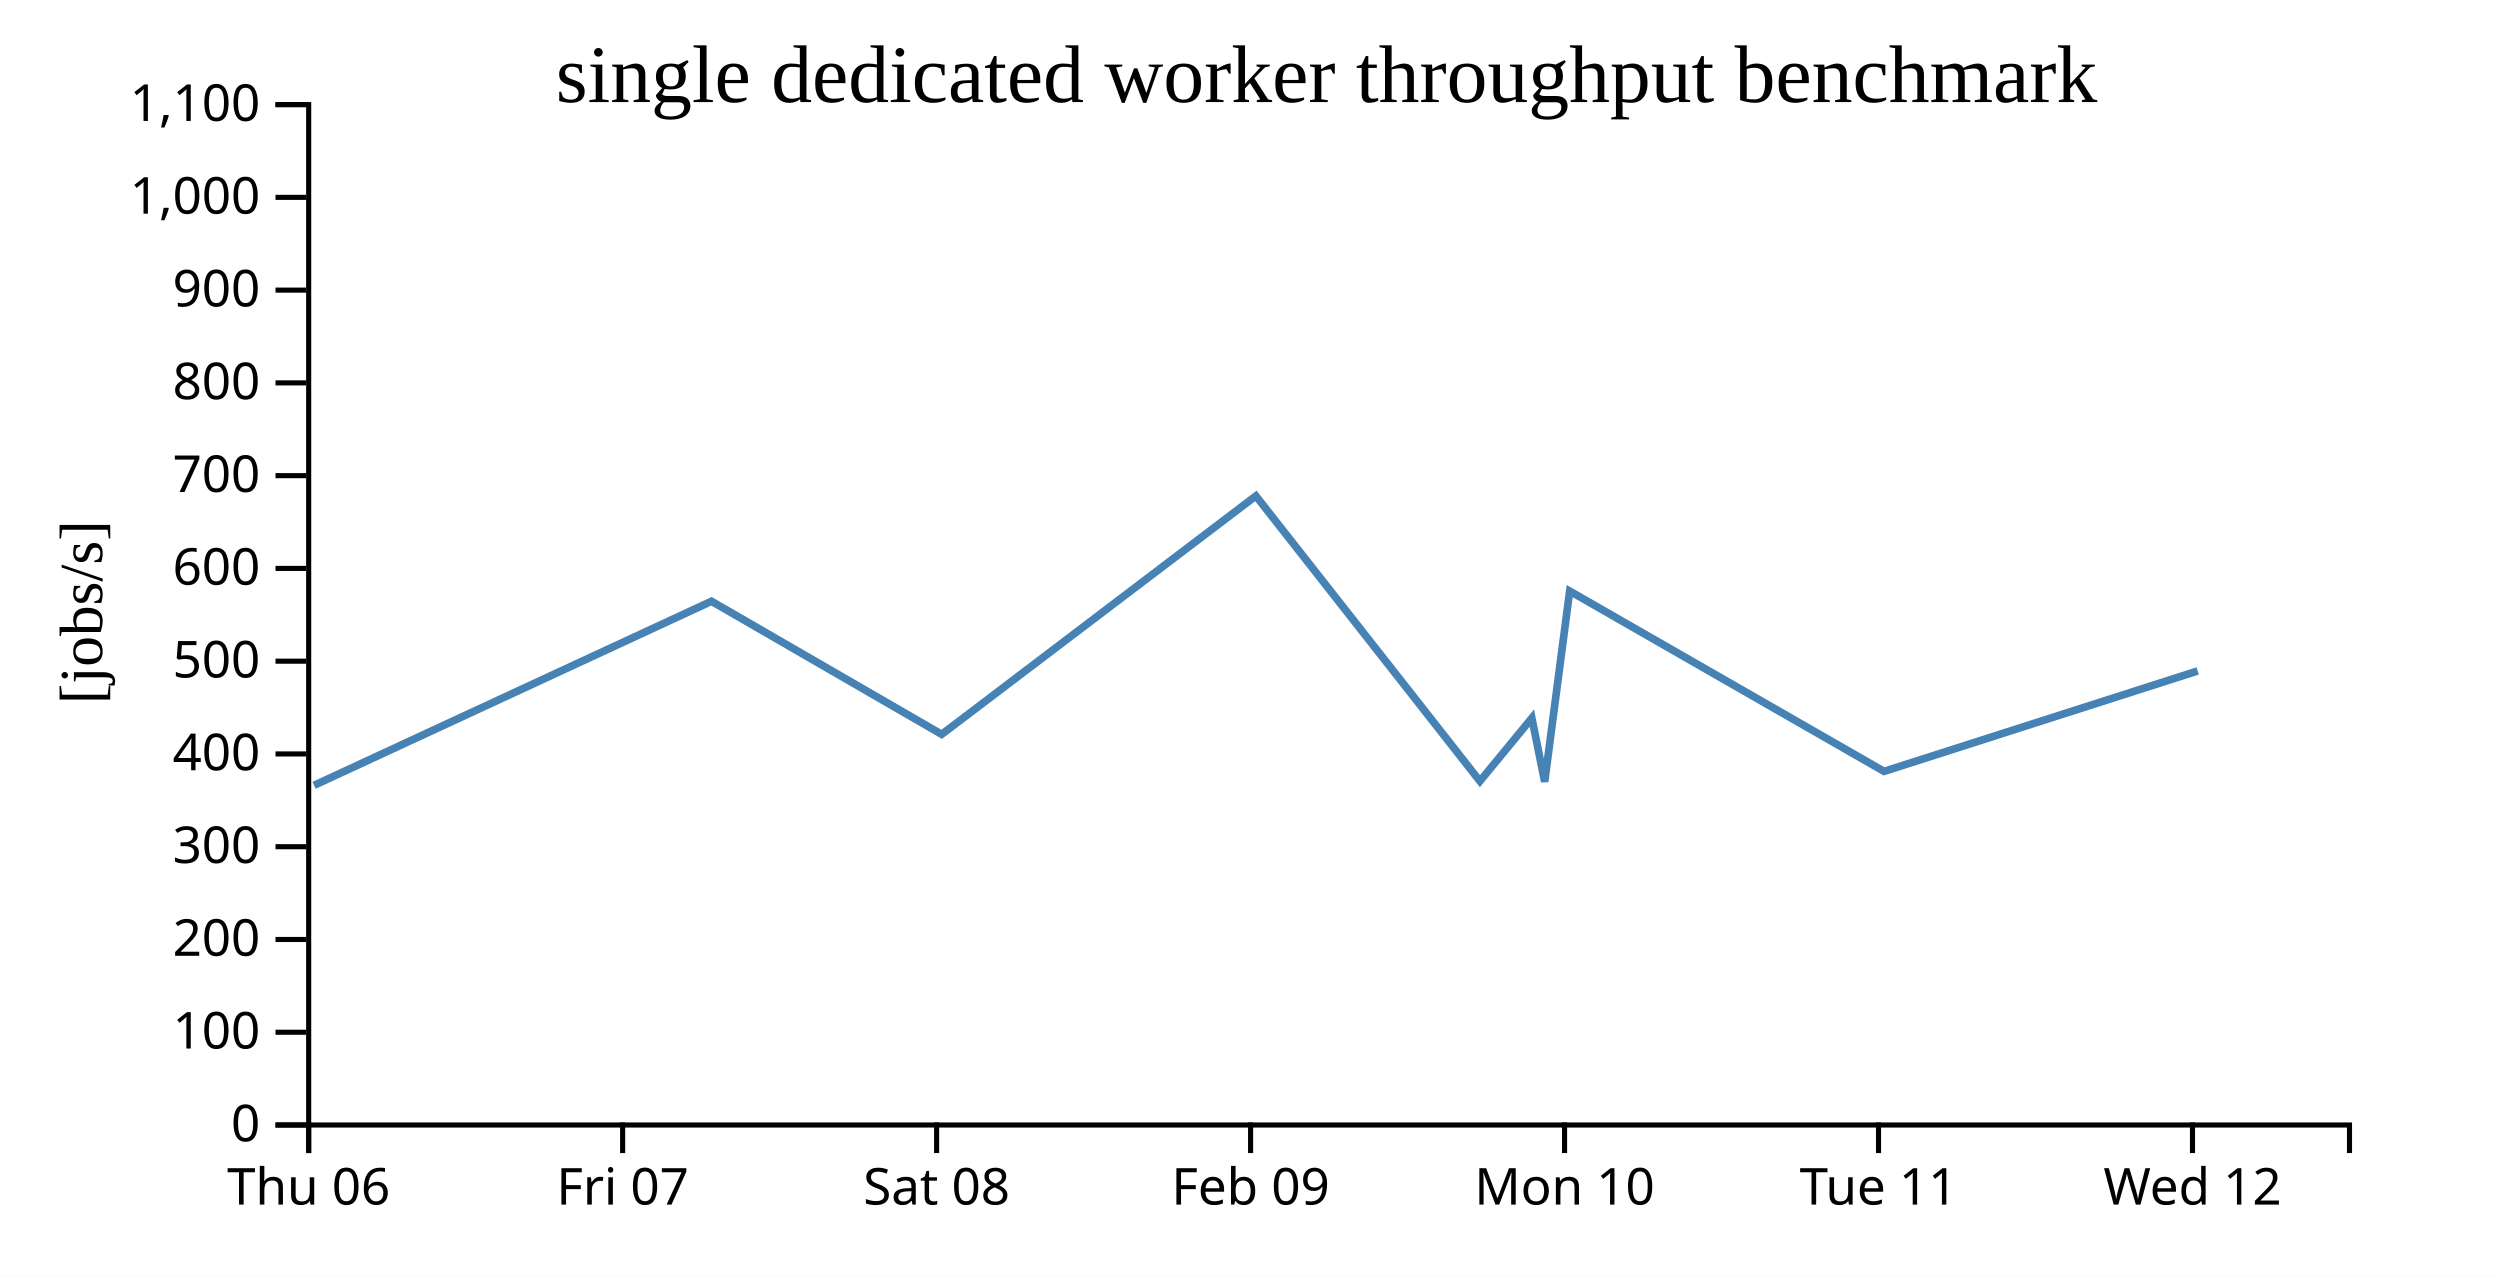
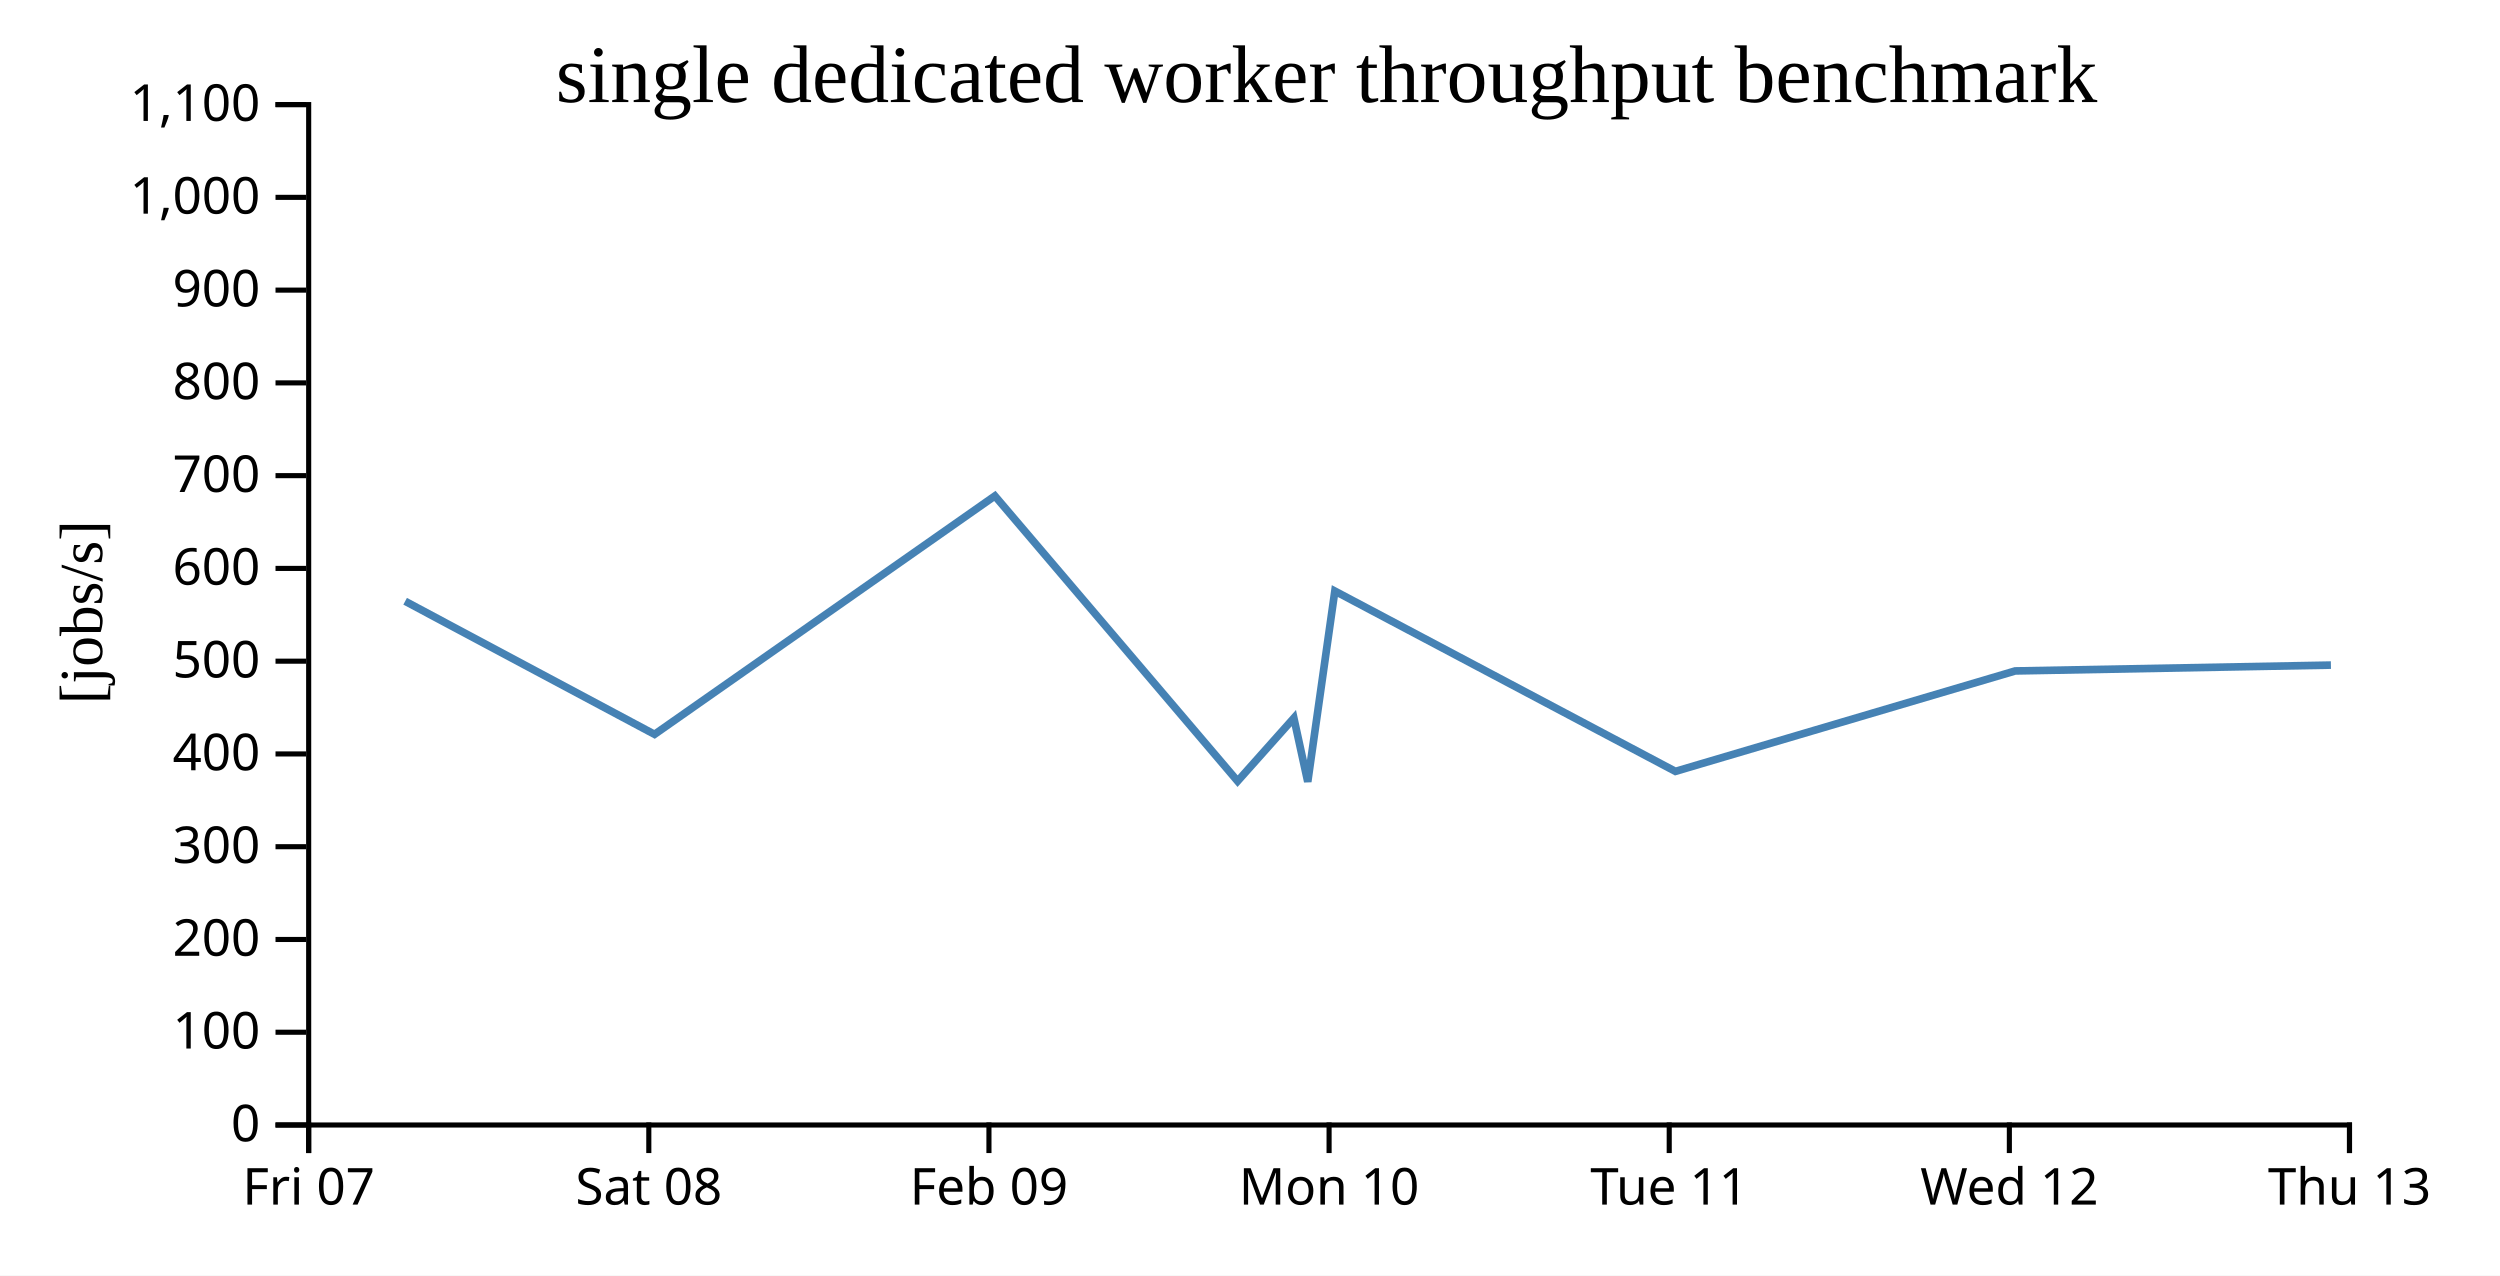
<svg xmlns="http://www.w3.org/2000/svg" width="490" height="250">
  <rect width="100%" height="100%" fill="white" />
  <g transform="translate(60,20)">
    <g transform="translate(0,200)" fill="none" font-size="10" font-family="sans-serif" text-anchor="middle">
      <path class="domain" stroke="currentColor" d="M0.5,6V0.5H400.5V6" />
      <g class="tick" opacity="1" transform="translate(0.5,0)">
        <line stroke="currentColor" y2="6" />
-         <text fill="currentColor" y="9" dy="0.71em">Thu 06</text>
-       </g>
-       <g class="tick" opacity="1" transform="translate(62.03846,0)">
-         <line stroke="currentColor" y2="6" />
        <text fill="currentColor" y="9" dy="0.71em">Fri 07</text>
      </g>
-       <g class="tick" opacity="1" transform="translate(123.5769,0)">
+       <g class="tick" opacity="1" transform="translate(67.16667,0)">
        <line stroke="currentColor" y2="6" />
        <text fill="currentColor" y="9" dy="0.71em">Sat 08</text>
      </g>
-       <g class="tick" opacity="1" transform="translate(185.1154,0)">
+       <g class="tick" opacity="1" transform="translate(133.8333,0)">
        <line stroke="currentColor" y2="6" />
        <text fill="currentColor" y="9" dy="0.71em">Feb 09</text>
      </g>
-       <g class="tick" opacity="1" transform="translate(246.6538,0)">
+       <g class="tick" opacity="1" transform="translate(200.5,0)">
        <line stroke="currentColor" y2="6" />
        <text fill="currentColor" y="9" dy="0.71em">Mon 10</text>
      </g>
-       <g class="tick" opacity="1" transform="translate(308.1923,0)">
+       <g class="tick" opacity="1" transform="translate(267.1667,0)">
        <line stroke="currentColor" y2="6" />
        <text fill="currentColor" y="9" dy="0.71em">Tue 11</text>
      </g>
-       <g class="tick" opacity="1" transform="translate(369.7308,0)">
+       <g class="tick" opacity="1" transform="translate(333.8333,0)">
        <line stroke="currentColor" y2="6" />
        <text fill="currentColor" y="9" dy="0.71em">Wed 12</text>
+       </g>
+       <g class="tick" opacity="1" transform="translate(400.5,0)">
+         <line stroke="currentColor" y2="6" />
+         <text fill="currentColor" y="9" dy="0.71em">Thu 13</text>
      </g>
    </g>
    <g fill="none" font-size="10" font-family="sans-serif" text-anchor="end">
      <path class="domain" stroke="currentColor" d="M-6,200.5H0.5V0.5H-6" />
      <g class="tick" opacity="1" transform="translate(0,200.5)">
        <line stroke="currentColor" x2="-6" />
        <text fill="currentColor" x="-9" dy="0.32em">0</text>
      </g>
      <g class="tick" opacity="1" transform="translate(0,182.3182)">
        <line stroke="currentColor" x2="-6" />
        <text fill="currentColor" x="-9" dy="0.32em">100</text>
      </g>
      <g class="tick" opacity="1" transform="translate(0,164.1364)">
        <line stroke="currentColor" x2="-6" />
        <text fill="currentColor" x="-9" dy="0.32em">200</text>
      </g>
      <g class="tick" opacity="1" transform="translate(0,145.9545)">
        <line stroke="currentColor" x2="-6" />
        <text fill="currentColor" x="-9" dy="0.32em">300</text>
      </g>
      <g class="tick" opacity="1" transform="translate(0,127.7727)">
        <line stroke="currentColor" x2="-6" />
        <text fill="currentColor" x="-9" dy="0.32em">400</text>
      </g>
      <g class="tick" opacity="1" transform="translate(0,109.5909)">
        <line stroke="currentColor" x2="-6" />
        <text fill="currentColor" x="-9" dy="0.32em">500</text>
      </g>
      <g class="tick" opacity="1" transform="translate(0,91.40909)">
        <line stroke="currentColor" x2="-6" />
        <text fill="currentColor" x="-9" dy="0.32em">600</text>
      </g>
      <g class="tick" opacity="1" transform="translate(0,73.22727)">
        <line stroke="currentColor" x2="-6" />
        <text fill="currentColor" x="-9" dy="0.32em">700</text>
      </g>
      <g class="tick" opacity="1" transform="translate(0,55.04545)">
        <line stroke="currentColor" x2="-6" />
        <text fill="currentColor" x="-9" dy="0.32em">800</text>
      </g>
      <g class="tick" opacity="1" transform="translate(0,36.86364)">
        <line stroke="currentColor" x2="-6" />
        <text fill="currentColor" x="-9" dy="0.32em">900</text>
      </g>
      <g class="tick" opacity="1" transform="translate(0,18.68182)">
        <line stroke="currentColor" x2="-6" />
        <text fill="currentColor" x="-9" dy="0.32em">1,000</text>
      </g>
      <g class="tick" opacity="1" transform="translate(0,0.5)">
        <line stroke="currentColor" x2="-6" />
        <text fill="currentColor" x="-9" dy="0.32em">1,100</text>
      </g>
    </g>
    <text text-anchor="middle" style="font-size: 12px" transform="rotate(-90)" y="-40" x="-100">[jobs/s]</text>
    <text text-anchor="middle" style="font-size: 16px" y="0" x="200">single dedicated worker throughput benchmark</text>
-     <path fill="none" stroke="steelblue" stroke-width="1.5" d="M1.554,133.927L79.451,97.847L124.574,123.931L186.149,77.202L230.064,133.106L240.242,120.739L242.757,133.223L247.657,95.848L309.273,131.191L370.742,111.505" />
+     <path fill="none" stroke="steelblue" stroke-width="1.5" d="M19.405,97.847L68.289,123.931L134.995,77.202L182.569,133.106L193.595,120.739L196.32,133.223L201.628,95.848L268.379,131.191L334.971,111.505L396.86,110.36" />
  </g>
</svg>
